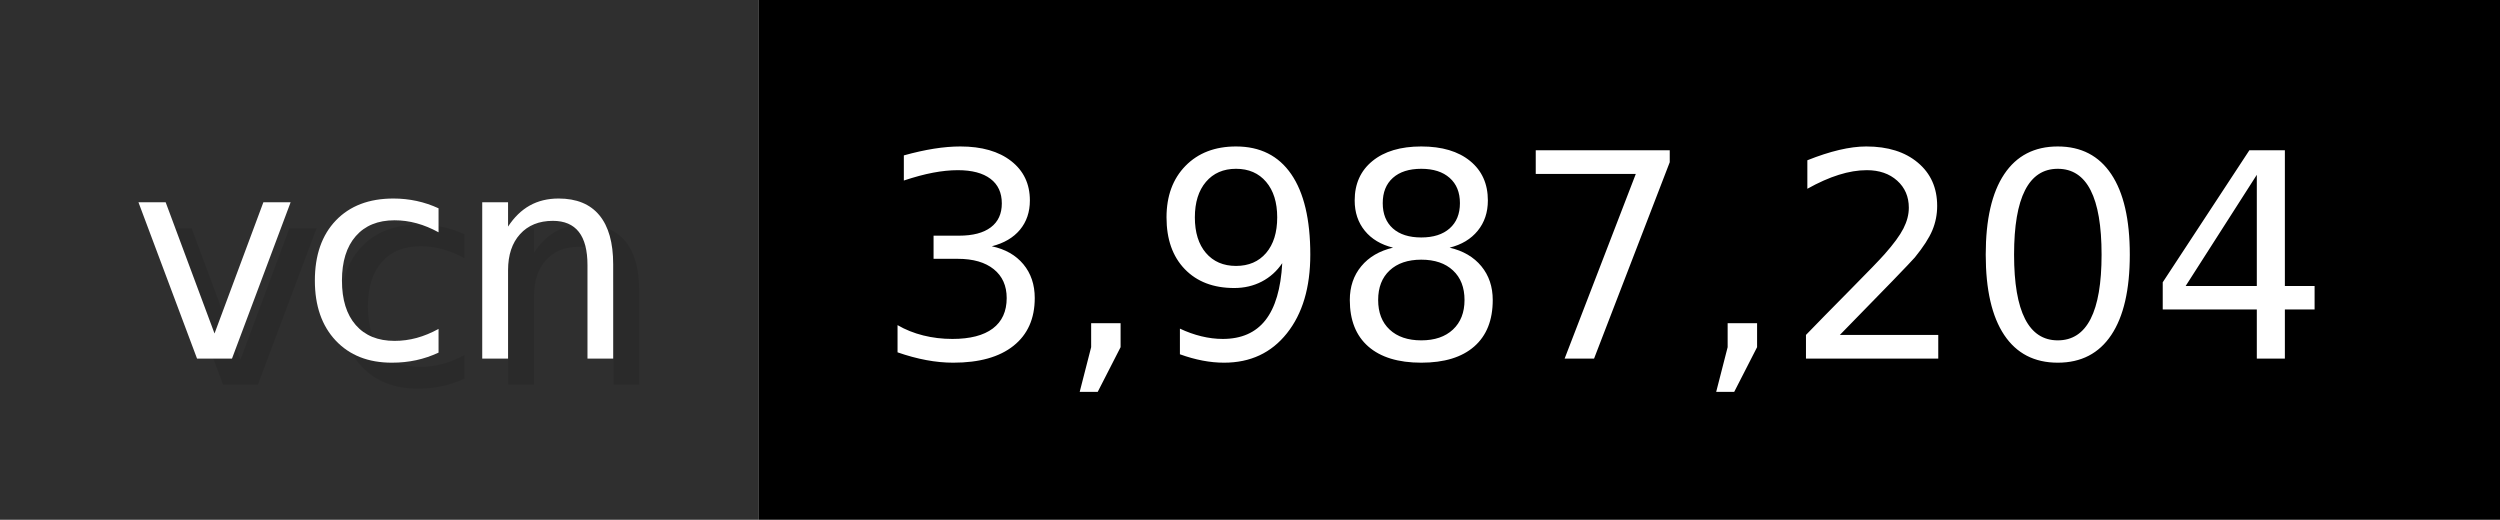
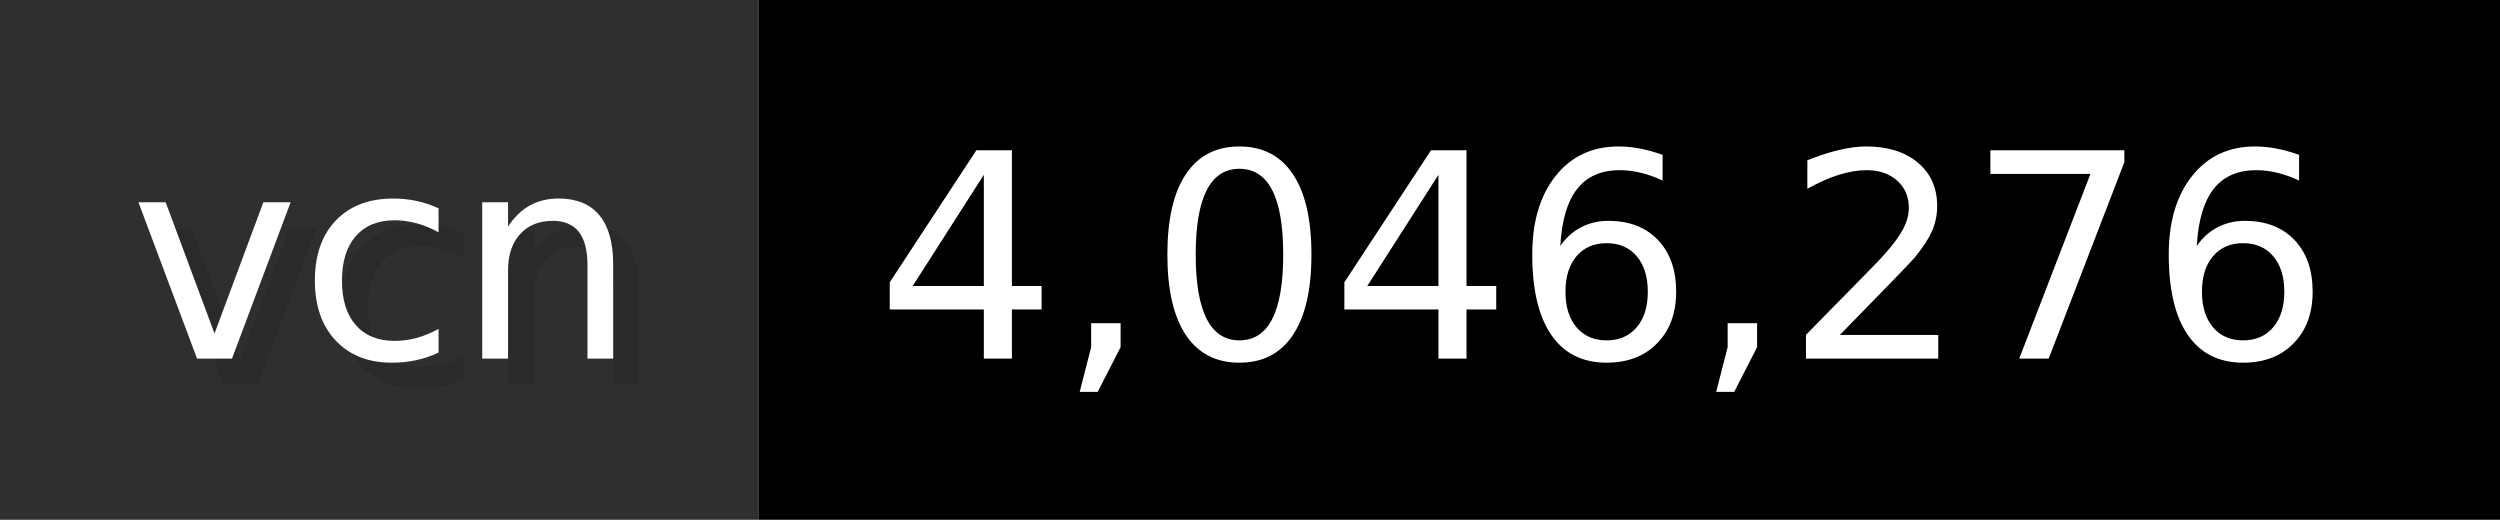
- <svg xmlns="http://www.w3.org/2000/svg" width="96.2" height="20" viewBox="0 0 962 200" role="img" aria-label="vcn: 3,987,204">
+ <svg xmlns="http://www.w3.org/2000/svg" width="96.2" height="20" viewBox="0 0 962 200" role="img" aria-label="vcn: 4,046,276">
  <g>
    <rect fill="#2F2F2F" width="292" height="200" />
    <rect fill="#" x="292" width="670" height="200" />
  </g>
  <g aria-hidden="true" fill="#fff" text-anchor="start" font-family="Verdana,DejaVu Sans,sans-serif" font-size="110">
    <text x="60" y="148" textLength="192" fill="#000" opacity="0.1">vcn</text>
    <text x="50" y="138" textLength="192">vcn</text>
-     <text x="347" y="148" textLength="570" fill="#000" opacity="0.1">3,987,204</text>
-     <text x="337" y="138" textLength="570">3,987,204</text>
+     <text x="347" y="148" textLength="570" fill="#000" opacity="0.1">4,046,276</text>
+     <text x="337" y="138" textLength="570">4,046,276</text>
  </g>
</svg>
